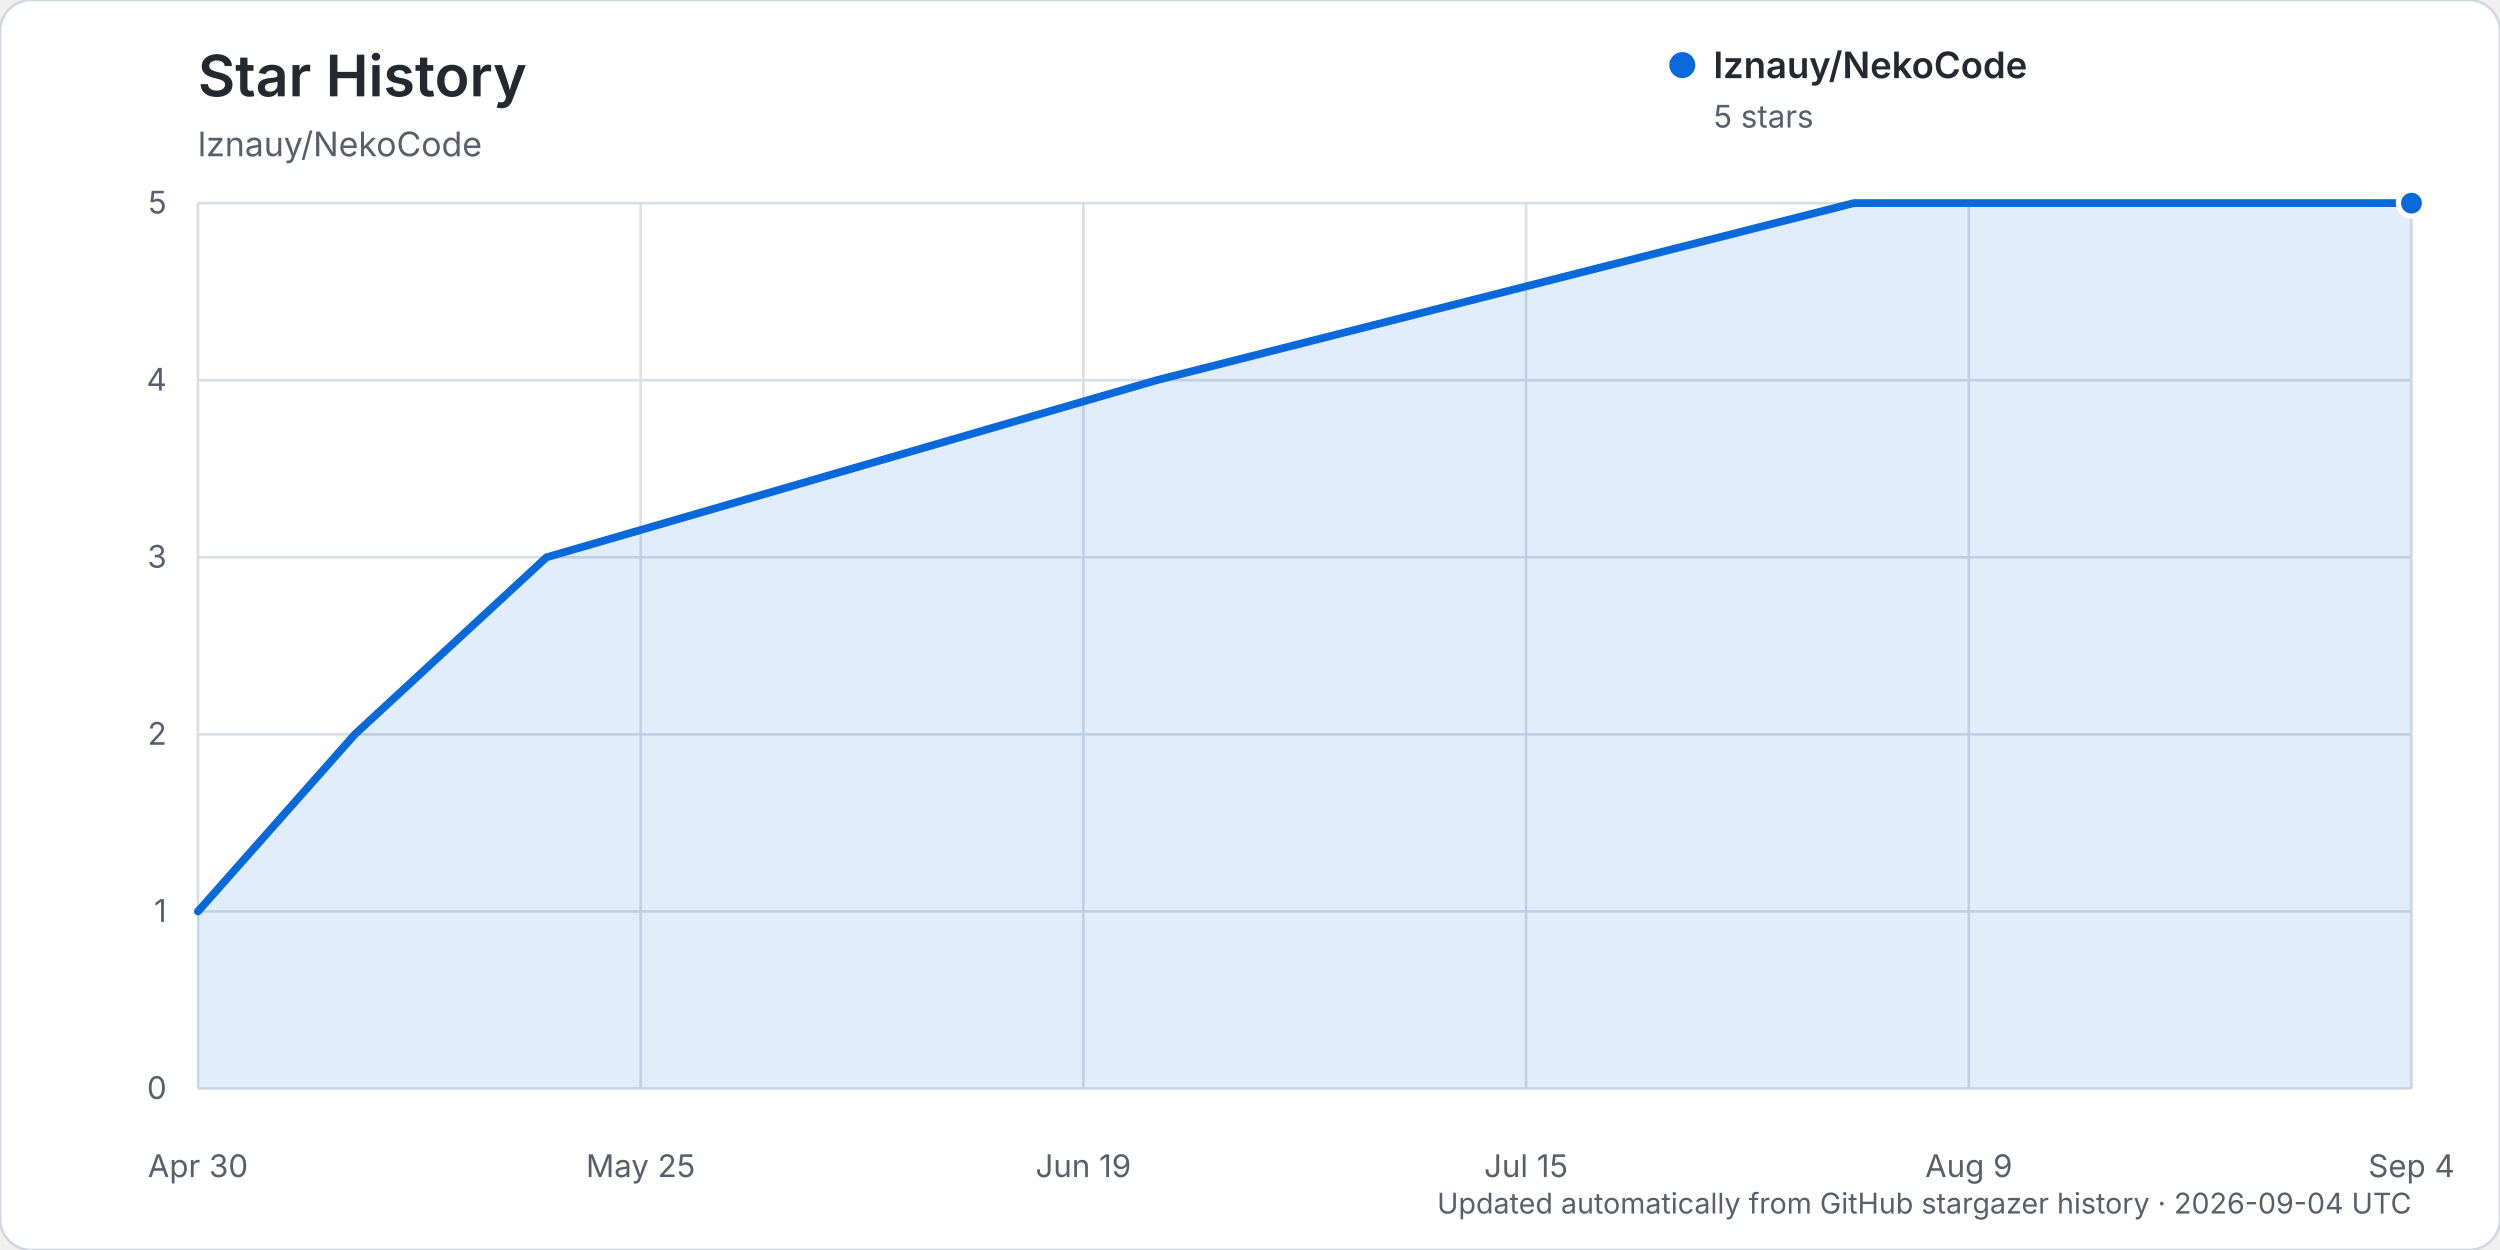
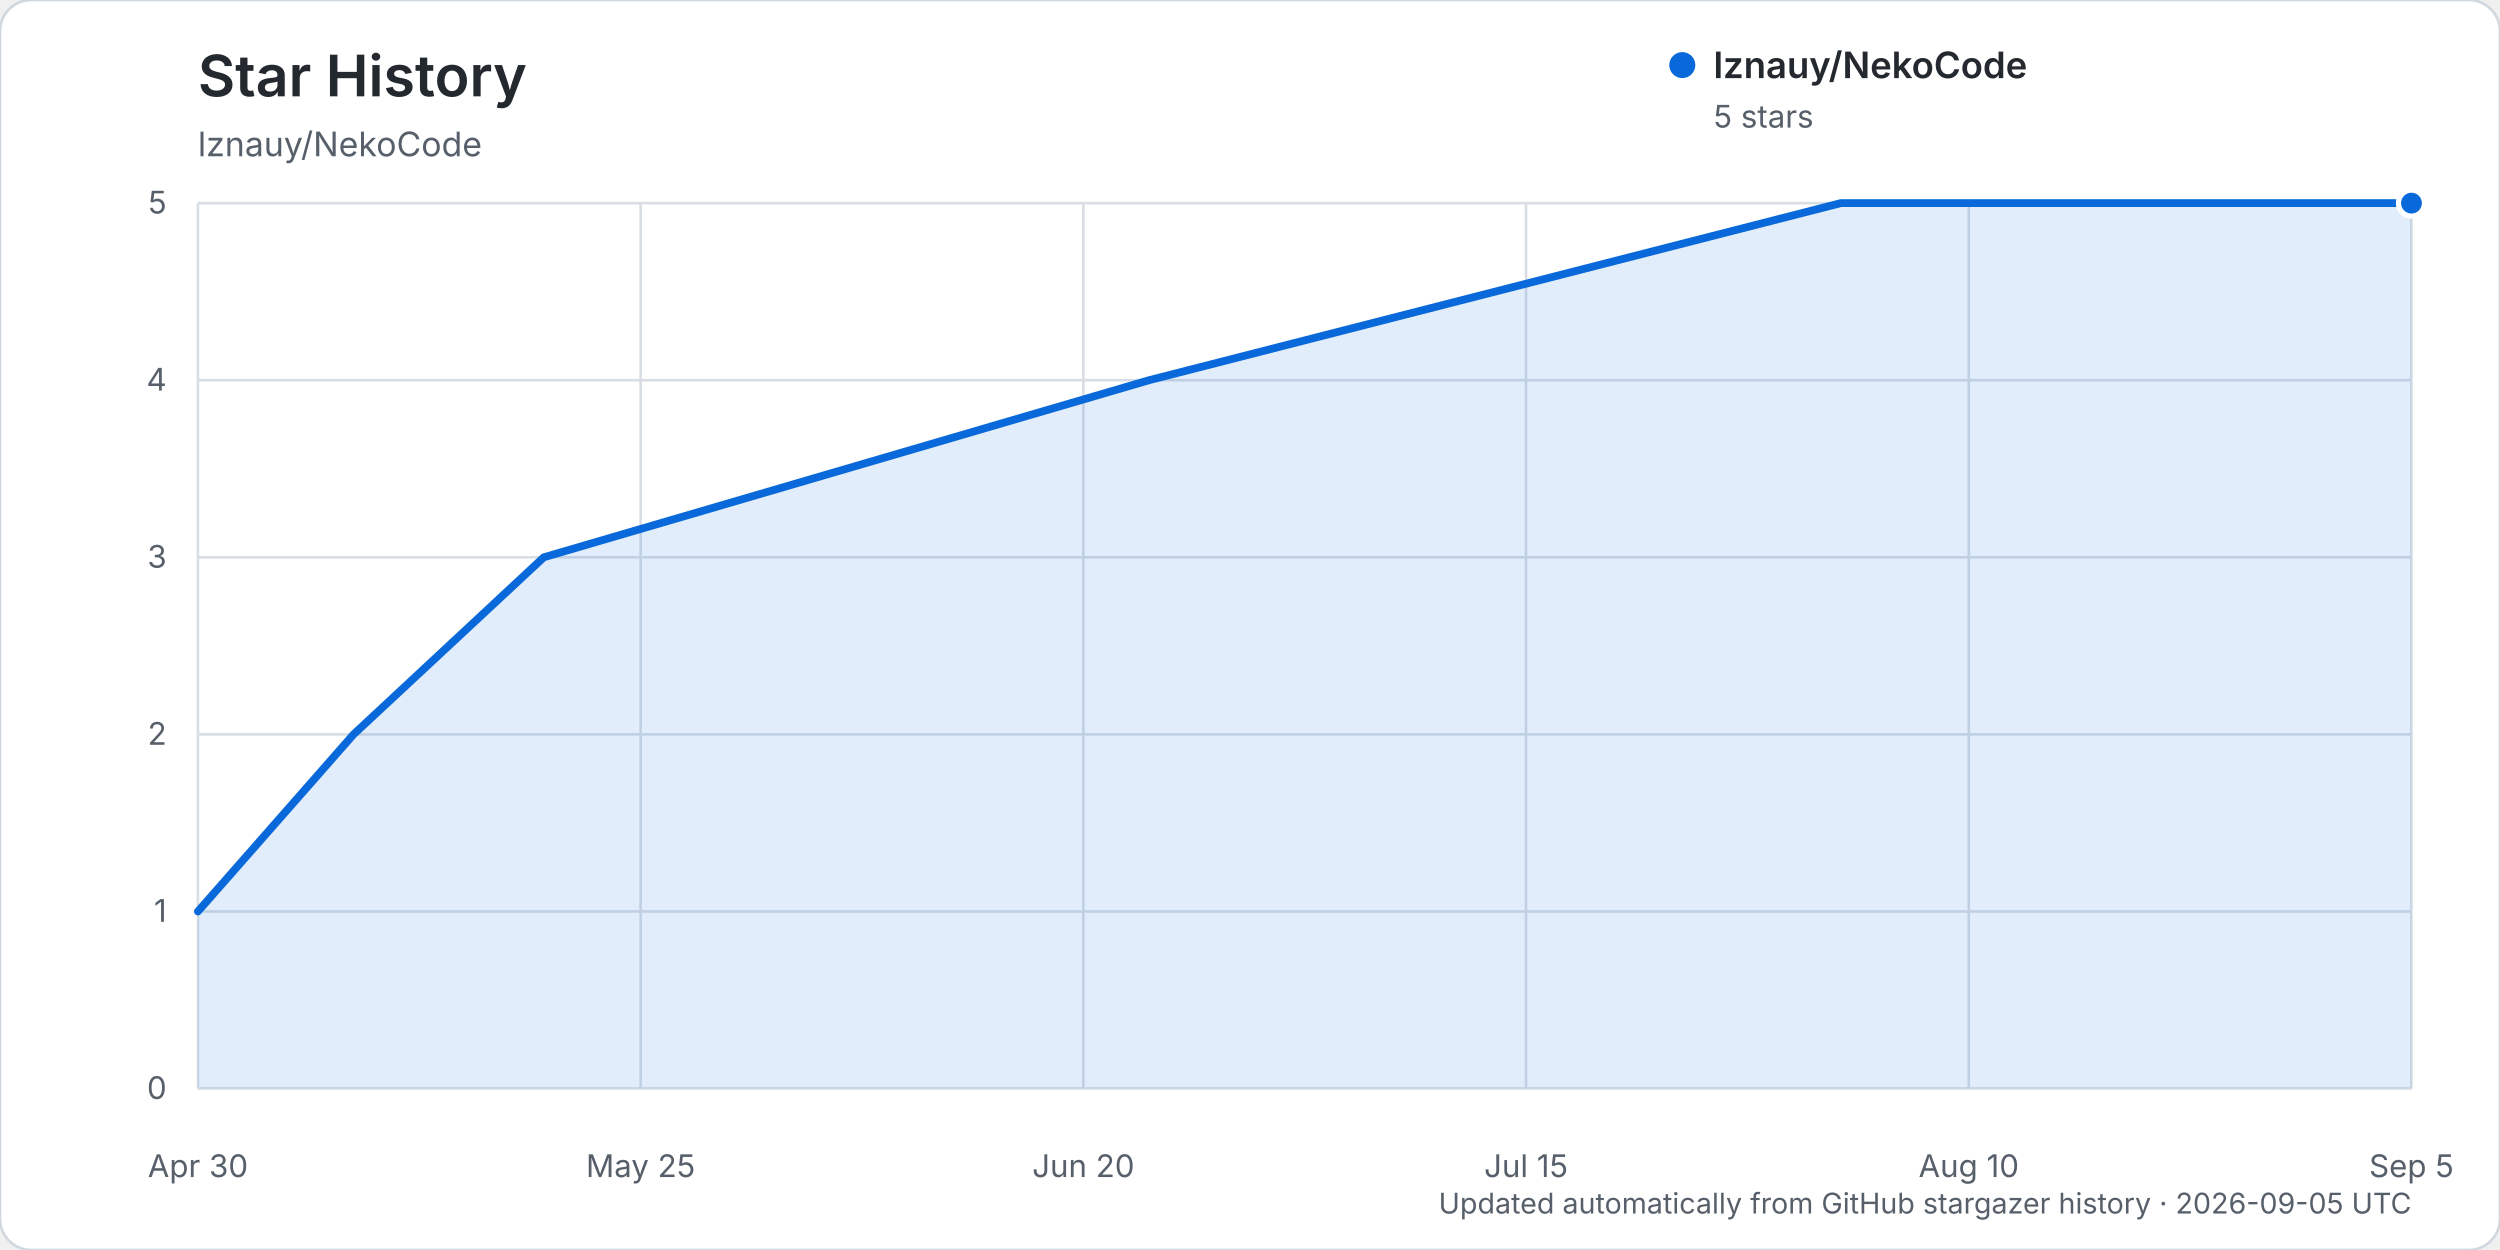
<svg xmlns="http://www.w3.org/2000/svg" width="960" height="480" viewBox="0 0 960 480" role="img" aria-labelledby="title description">
  <rect width="960" height="480" rx="12" fill="#ffffff" stroke="#d0d7de" />
  <text x="76" y="37" fill="#24292f" font-family="-apple-system, BlinkMacSystemFont, 'Segoe UI', sans-serif" font-size="22" font-weight="600">Star History</text>
  <text x="76" y="60" fill="#57606a" font-family="-apple-system, BlinkMacSystemFont, 'Segoe UI', sans-serif" font-size="13">lznauy/NekoCode</text>
  <g font-family="-apple-system, BlinkMacSystemFont, 'Segoe UI', sans-serif">
    <line x1="76" y1="418.00" x2="926" y2="418.00" stroke="#d8dee4" stroke-width="1" />
    <text x="64" y="422.00" text-anchor="end" fill="#57606a" font-size="12">0</text>
    <line x1="76" y1="350.00" x2="926" y2="350.00" stroke="#d8dee4" stroke-width="1" />
    <text x="64" y="354.00" text-anchor="end" fill="#57606a" font-size="12">1</text>
    <line x1="76" y1="282.00" x2="926" y2="282.00" stroke="#d8dee4" stroke-width="1" />
    <text x="64" y="286.00" text-anchor="end" fill="#57606a" font-size="12">2</text>
    <line x1="76" y1="214.00" x2="926" y2="214.00" stroke="#d8dee4" stroke-width="1" />
    <text x="64" y="218.00" text-anchor="end" fill="#57606a" font-size="12">3</text>
    <line x1="76" y1="146.00" x2="926" y2="146.00" stroke="#d8dee4" stroke-width="1" />
    <text x="64" y="150.00" text-anchor="end" fill="#57606a" font-size="12">4</text>
    <line x1="76" y1="78.00" x2="926" y2="78.00" stroke="#d8dee4" stroke-width="1" />
    <text x="64" y="82.00" text-anchor="end" fill="#57606a" font-size="12">5</text>
    <line x1="76.00" y1="78" x2="76.00" y2="418" stroke="#d8dee4" stroke-width="1" />
    <text x="76.00" y="452" text-anchor="middle" fill="#57606a" font-size="12">Apr 30</text>
    <line x1="246.00" y1="78" x2="246.00" y2="418" stroke="#d8dee4" stroke-width="1" />
    <text x="246.00" y="452" text-anchor="middle" fill="#57606a" font-size="12">May 25</text>
    <line x1="416.00" y1="78" x2="416.00" y2="418" stroke="#d8dee4" stroke-width="1" />
-     <text x="416.00" y="452" text-anchor="middle" fill="#57606a" font-size="12">Jun 19</text>
+     <text x="416.00" y="452" text-anchor="middle" fill="#57606a" font-size="12">Jun 20</text>
    <line x1="586.00" y1="78" x2="586.00" y2="418" stroke="#d8dee4" stroke-width="1" />
    <text x="586.00" y="452" text-anchor="middle" fill="#57606a" font-size="12">Jul 15</text>
    <line x1="756.00" y1="78" x2="756.00" y2="418" stroke="#d8dee4" stroke-width="1" />
-     <text x="756.00" y="452" text-anchor="middle" fill="#57606a" font-size="12">Aug 9</text>
+     <text x="756.00" y="452" text-anchor="middle" fill="#57606a" font-size="12">Aug 10</text>
    <line x1="926.00" y1="78" x2="926.00" y2="418" stroke="#d8dee4" stroke-width="1" />
-     <text x="926.00" y="452" text-anchor="middle" fill="#57606a" font-size="12">Sep 4</text>
-     <path d="M76.00,350.00 L136.24,282.00 L209.86,214.00 L444.11,146.00 L711.83,78.00 L926.00,78.00 L926.00,418.00 L76.00,418.00 Z" fill="#0969da" opacity="0.12" />
-     <path d="M76.00,350.00 L136.24,282.00 L209.86,214.00 L444.11,146.00 L711.83,78.00 L926.00,78.00" fill="none" stroke="#0969da" stroke-width="3" stroke-linecap="round" stroke-linejoin="round" />
+     <text x="926.00" y="452" text-anchor="middle" fill="#57606a" font-size="12">Sep 5</text>
+     <path d="M76.00,350.00 L135.77,282.00 L208.81,214.00 L441.23,146.00 L706.86,78.00 L926.00,78.00 L926.00,418.00 L76.00,418.00 Z" fill="#0969da" opacity="0.12" />
+     <path d="M76.00,350.00 L135.77,282.00 L208.81,214.00 L441.23,146.00 L706.86,78.00 L926.00,78.00" fill="none" stroke="#0969da" stroke-width="3" stroke-linecap="round" stroke-linejoin="round" />
    <circle cx="926.00" cy="78.00" r="5" fill="#0969da" stroke="#ffffff" stroke-width="2" />
    <g transform="translate(646, 25)">
      <circle cx="0" cy="0" r="5" fill="#0969da" />
      <text x="12" y="5" fill="#24292f" font-size="14" font-weight="600">lznauy/NekoCode</text>
      <text x="12" y="24" fill="#57606a" font-size="12">5 stars</text>
    </g>
-     <text x="926" y="466" text-anchor="end" fill="#57606a" font-size="11">Updated automatically from GitHub stargazer history · 2026-09-04 UTC</text>
+     <text x="926" y="466" text-anchor="end" fill="#57606a" font-size="11">Updated automatically from GitHub stargazer history · 2026-09-05 UTC</text>
  </g>
</svg>
